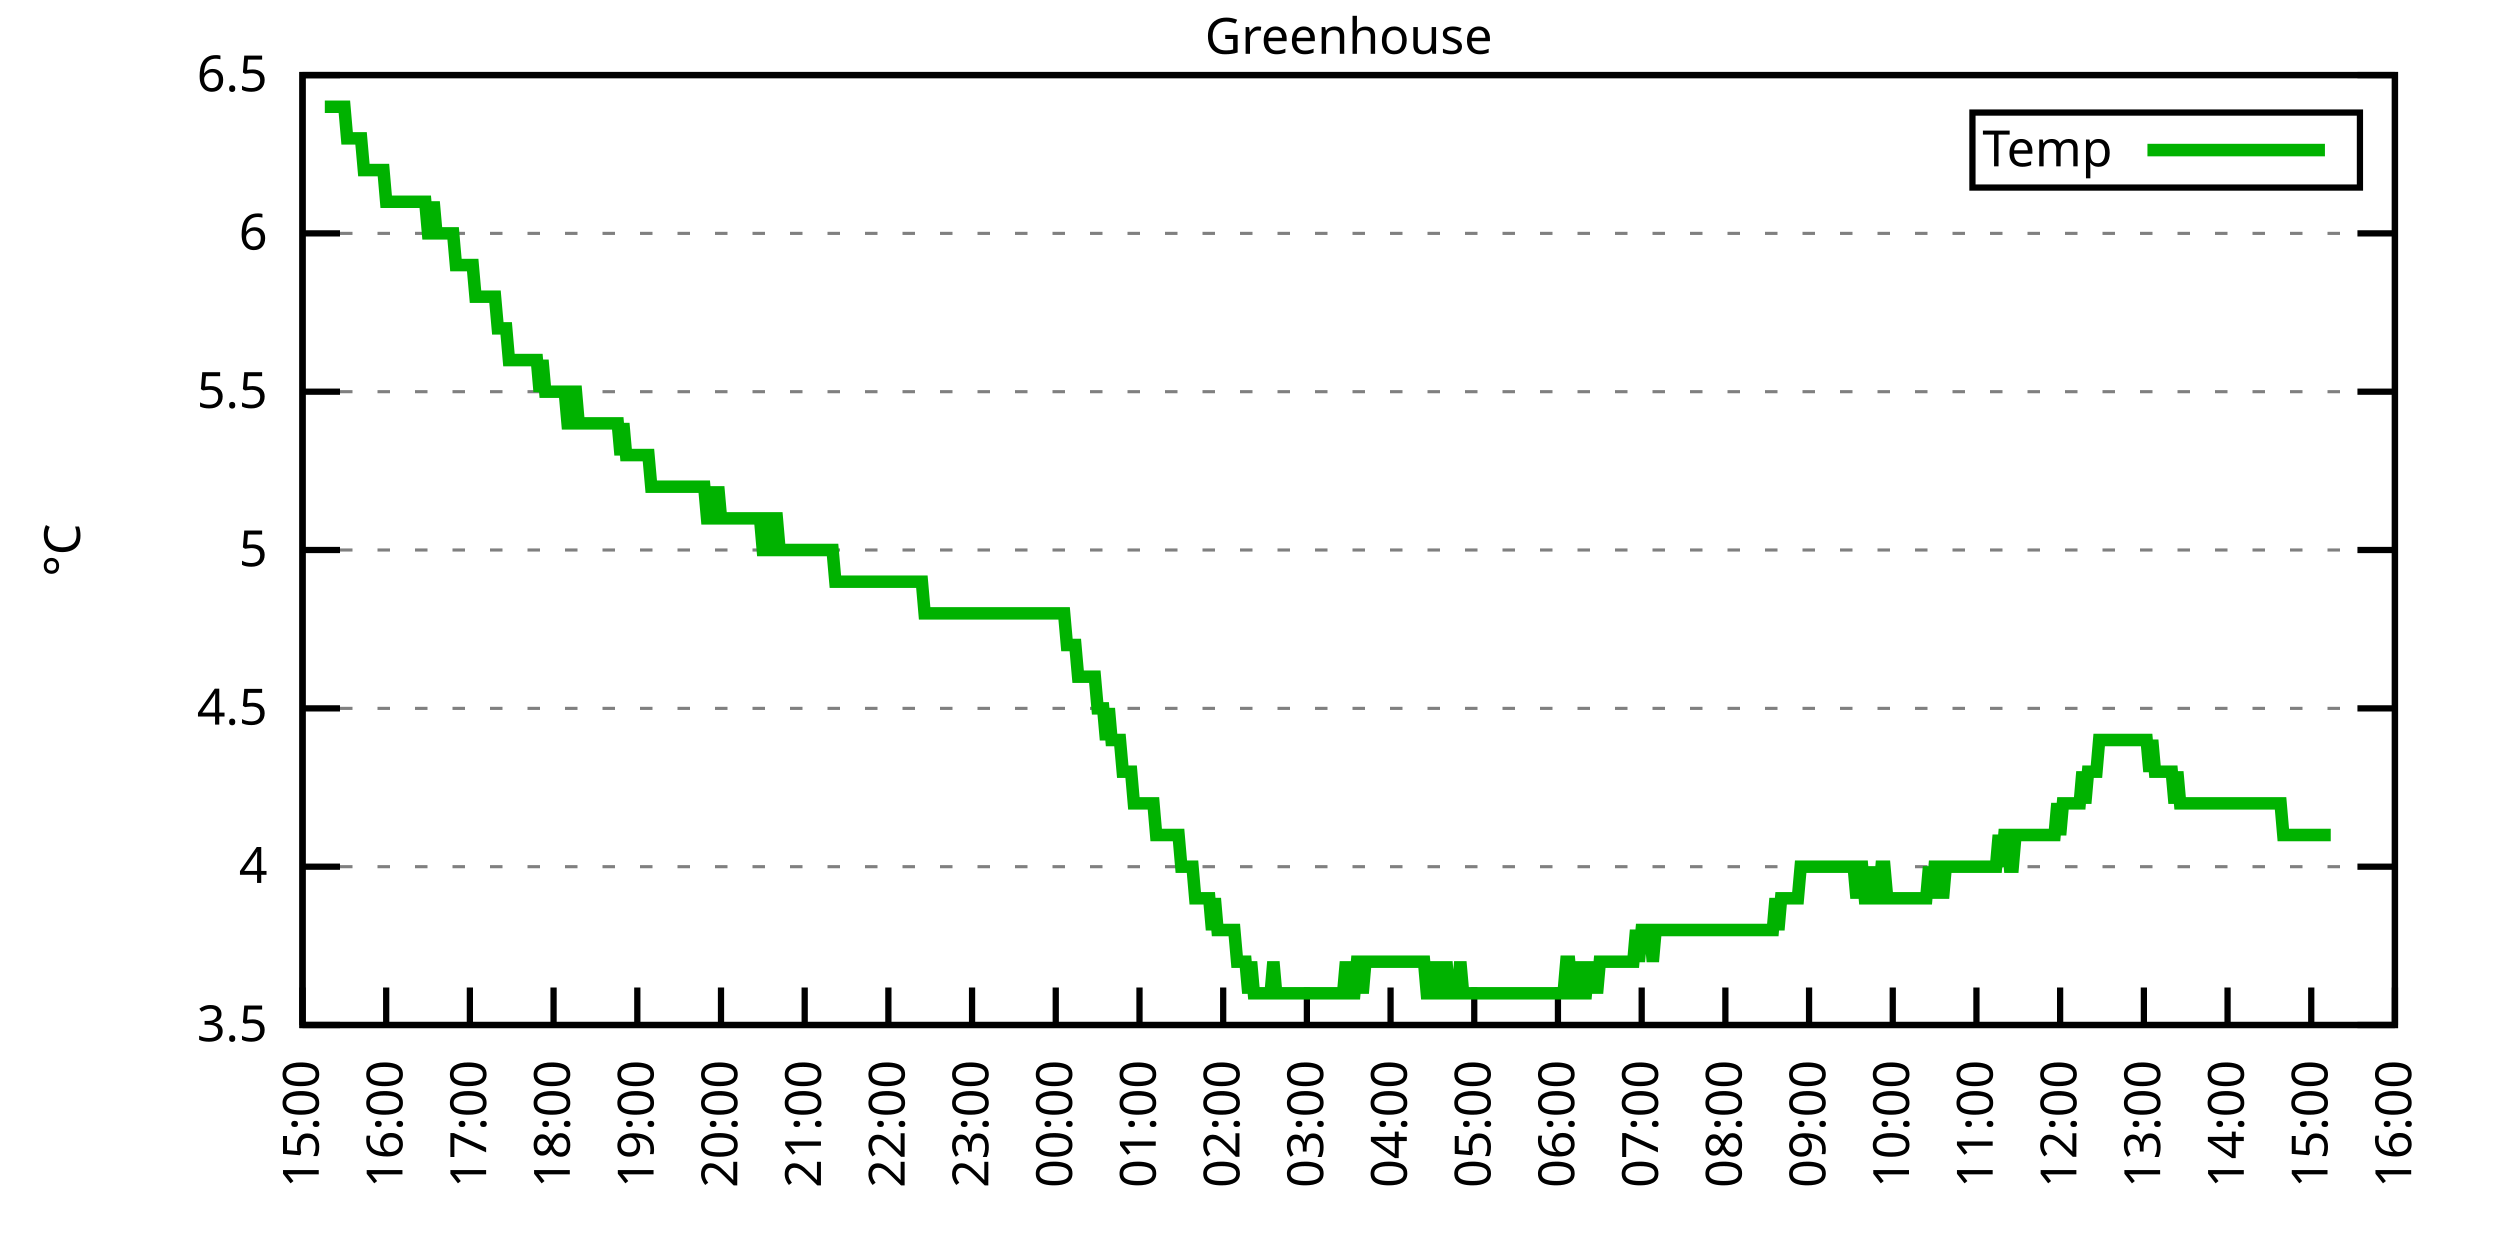
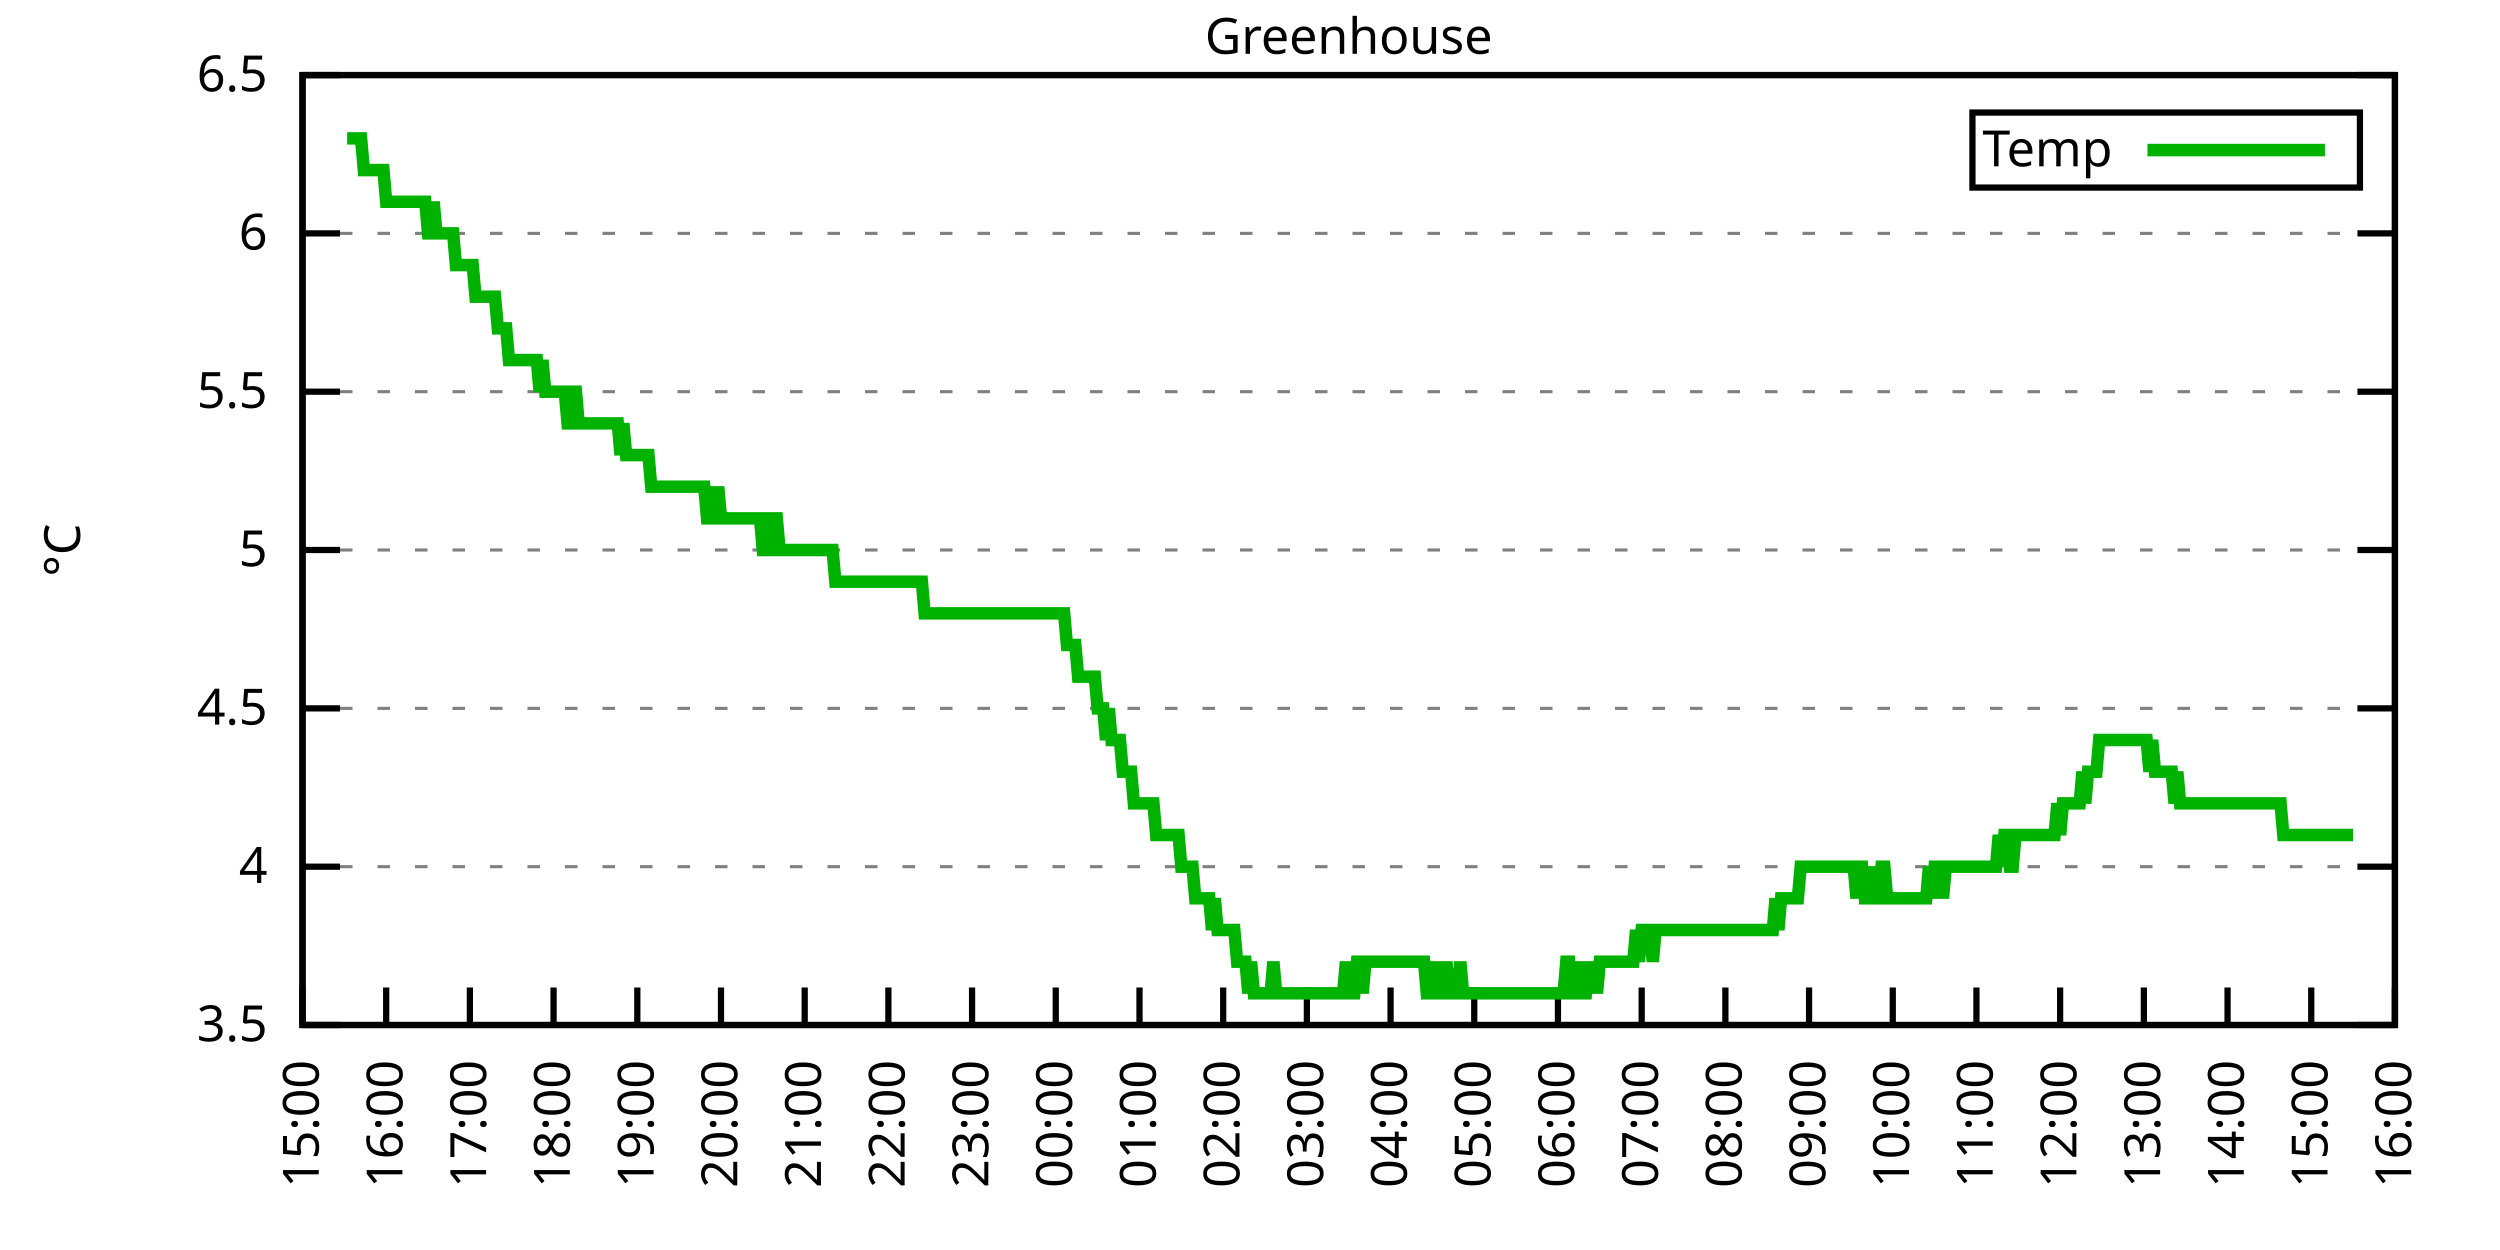
<svg xmlns="http://www.w3.org/2000/svg" xmlns:xlink="http://www.w3.org/1999/xlink" width="400" height="200" viewBox="0 0 400 200">
  <g id="gnuplot_canvas">
    <rect x="0" y="0" width="400" height="200" fill="none" />
    <defs>
      <circle id="gpDot" r="0.5" stroke-width="0.5" stroke="currentColor" />
      <path id="gpPt0" stroke-width="0.333" stroke="currentColor" d="M-1,0 h2 M0,-1 v2" />
      <path id="gpPt1" stroke-width="0.333" stroke="currentColor" d="M-1,-1 L1,1 M1,-1 L-1,1" />
      <path id="gpPt2" stroke-width="0.333" stroke="currentColor" d="M-1,0 L1,0 M0,-1 L0,1 M-1,-1 L1,1 M-1,1 L1,-1" />
      <rect id="gpPt3" stroke-width="0.333" stroke="currentColor" x="-1" y="-1" width="2" height="2" />
      <rect id="gpPt4" stroke-width="0.333" stroke="currentColor" fill="currentColor" x="-1" y="-1" width="2" height="2" />
      <circle id="gpPt5" stroke-width="0.333" stroke="currentColor" cx="0" cy="0" r="1" />
      <use xlink:href="#gpPt5" id="gpPt6" fill="currentColor" stroke="none" />
      <path id="gpPt7" stroke-width="0.333" stroke="currentColor" d="M0,-1.33 L-1.33,0.67 L1.33,0.67 z" />
      <use xlink:href="#gpPt7" id="gpPt8" fill="currentColor" stroke="none" />
      <use xlink:href="#gpPt7" id="gpPt9" stroke="currentColor" transform="rotate(180)" />
      <use xlink:href="#gpPt9" id="gpPt10" fill="currentColor" stroke="none" />
      <use xlink:href="#gpPt3" id="gpPt11" stroke="currentColor" transform="rotate(45)" />
      <use xlink:href="#gpPt11" id="gpPt12" fill="currentColor" stroke="none" />
      <path id="gpPt13" stroke-width="0.333" stroke="currentColor" d="M0,1.330 L1.265,0.411 L0.782,-1.067 L-0.782,-1.076 L-1.265,0.411 z" />
      <use xlink:href="#gpPt13" id="gpPt14" fill="currentColor" stroke="none" />
      <filter id="textbox" filterUnits="objectBoundingBox" x="0" y="0" height="1" width="1">
        <feFlood flood-color="white" flood-opacity="1" result="bgnd" />
        <feComposite in="SourceGraphic" in2="bgnd" operator="atop" />
      </filter>
      <filter id="greybox" filterUnits="objectBoundingBox" x="0" y="0" height="1" width="1">
        <feFlood flood-color="lightgrey" flood-opacity="1" result="grey" />
        <feComposite in="SourceGraphic" in2="grey" operator="atop" />
      </filter>
    </defs>
    <g fill="none" color="white" stroke="currentColor" stroke-width="1.00" stroke-linecap="butt" stroke-linejoin="miter">
</g>
    <g fill="none" color="black" stroke="currentColor" stroke-width="1.00" stroke-linecap="butt" stroke-linejoin="miter">
      <g stroke="none" shape-rendering="crispEdges">
        <polygon fill="rgb(255, 255, 255)" points="48.40,164.00 383.18,164.00 383.18,12.02 48.40,12.02 " />
      </g>
    </g>
    <g fill="none" color="black" stroke="currentColor" stroke-width="1.00" stroke-linecap="butt" stroke-linejoin="miter">
</g>
    <g fill="none" color="black" stroke="black" stroke-width="0.50" stroke-linecap="butt" stroke-linejoin="miter">
</g>
    <g fill="none" color="gray" stroke="currentColor" stroke-width="0.50" stroke-linecap="butt" stroke-linejoin="miter">
      <path stroke="gray" stroke-dasharray="2,4" class="gridline" d="M48.40,164.00 L383.19,164.00  " />
    </g>
    <g fill="none" color="gray" stroke="gray" stroke-width="1.00" stroke-linecap="butt" stroke-linejoin="miter">
</g>
    <g fill="none" color="black" stroke="currentColor" stroke-width="1.00" stroke-linecap="butt" stroke-linejoin="miter">
      <path stroke="black" d="M48.40,164.00 L54.40,164.00 M383.19,164.00 L377.19,164.00  " />
      <g transform="translate(42.80,166.60)" stroke="none" fill="black" font-family="Sans" font-size="8.00" text-anchor="end">
        <text>
          <tspan font-family="Sans"> 3.5</tspan>
        </text>
      </g>
    </g>
    <g fill="none" color="black" stroke="currentColor" stroke-width="1.00" stroke-linecap="butt" stroke-linejoin="miter">
</g>
    <g fill="none" color="black" stroke="black" stroke-width="0.50" stroke-linecap="butt" stroke-linejoin="miter">
</g>
    <g fill="none" color="gray" stroke="currentColor" stroke-width="0.50" stroke-linecap="butt" stroke-linejoin="miter">
      <path stroke="gray" stroke-dasharray="2,4" class="gridline" d="M48.40,138.67 L383.19,138.67  " />
    </g>
    <g fill="none" color="gray" stroke="gray" stroke-width="1.00" stroke-linecap="butt" stroke-linejoin="miter">
</g>
    <g fill="none" color="black" stroke="currentColor" stroke-width="1.00" stroke-linecap="butt" stroke-linejoin="miter">
      <path stroke="black" d="M48.40,138.67 L54.40,138.67 M383.19,138.67 L377.19,138.67  " />
      <g transform="translate(42.80,141.27)" stroke="none" fill="black" font-family="Sans" font-size="8.00" text-anchor="end">
        <text>
          <tspan font-family="Sans"> 4</tspan>
        </text>
      </g>
    </g>
    <g fill="none" color="black" stroke="currentColor" stroke-width="1.00" stroke-linecap="butt" stroke-linejoin="miter">
</g>
    <g fill="none" color="black" stroke="black" stroke-width="0.50" stroke-linecap="butt" stroke-linejoin="miter">
</g>
    <g fill="none" color="gray" stroke="currentColor" stroke-width="0.50" stroke-linecap="butt" stroke-linejoin="miter">
      <path stroke="gray" stroke-dasharray="2,4" class="gridline" d="M48.40,113.34 L383.19,113.34  " />
    </g>
    <g fill="none" color="gray" stroke="gray" stroke-width="1.00" stroke-linecap="butt" stroke-linejoin="miter">
</g>
    <g fill="none" color="black" stroke="currentColor" stroke-width="1.00" stroke-linecap="butt" stroke-linejoin="miter">
      <path stroke="black" d="M48.40,113.34 L54.40,113.34 M383.19,113.34 L377.19,113.34  " />
      <g transform="translate(42.80,115.94)" stroke="none" fill="black" font-family="Sans" font-size="8.00" text-anchor="end">
        <text>
          <tspan font-family="Sans"> 4.5</tspan>
        </text>
      </g>
    </g>
    <g fill="none" color="black" stroke="currentColor" stroke-width="1.00" stroke-linecap="butt" stroke-linejoin="miter">
</g>
    <g fill="none" color="black" stroke="black" stroke-width="0.50" stroke-linecap="butt" stroke-linejoin="miter">
</g>
    <g fill="none" color="gray" stroke="currentColor" stroke-width="0.50" stroke-linecap="butt" stroke-linejoin="miter">
      <path stroke="gray" stroke-dasharray="2,4" class="gridline" d="M48.40,88.00 L383.19,88.00  " />
    </g>
    <g fill="none" color="gray" stroke="gray" stroke-width="1.00" stroke-linecap="butt" stroke-linejoin="miter">
</g>
    <g fill="none" color="black" stroke="currentColor" stroke-width="1.00" stroke-linecap="butt" stroke-linejoin="miter">
      <path stroke="black" d="M48.40,88.00 L54.40,88.00 M383.19,88.00 L377.19,88.00  " />
      <g transform="translate(42.80,90.60)" stroke="none" fill="black" font-family="Sans" font-size="8.00" text-anchor="end">
        <text>
          <tspan font-family="Sans"> 5</tspan>
        </text>
      </g>
    </g>
    <g fill="none" color="black" stroke="currentColor" stroke-width="1.00" stroke-linecap="butt" stroke-linejoin="miter">
</g>
    <g fill="none" color="black" stroke="black" stroke-width="0.50" stroke-linecap="butt" stroke-linejoin="miter">
</g>
    <g fill="none" color="gray" stroke="currentColor" stroke-width="0.50" stroke-linecap="butt" stroke-linejoin="miter">
      <path stroke="gray" stroke-dasharray="2,4" class="gridline" d="M48.40,62.67 L383.19,62.67  " />
    </g>
    <g fill="none" color="gray" stroke="gray" stroke-width="1.00" stroke-linecap="butt" stroke-linejoin="miter">
</g>
    <g fill="none" color="black" stroke="currentColor" stroke-width="1.00" stroke-linecap="butt" stroke-linejoin="miter">
      <path stroke="black" d="M48.40,62.67 L54.40,62.67 M383.19,62.67 L377.19,62.67  " />
      <g transform="translate(42.80,65.27)" stroke="none" fill="black" font-family="Sans" font-size="8.00" text-anchor="end">
        <text>
          <tspan font-family="Sans"> 5.5</tspan>
        </text>
      </g>
    </g>
    <g fill="none" color="black" stroke="currentColor" stroke-width="1.00" stroke-linecap="butt" stroke-linejoin="miter">
</g>
    <g fill="none" color="black" stroke="black" stroke-width="0.50" stroke-linecap="butt" stroke-linejoin="miter">
</g>
    <g fill="none" color="gray" stroke="currentColor" stroke-width="0.50" stroke-linecap="butt" stroke-linejoin="miter">
      <path stroke="gray" stroke-dasharray="2,4" class="gridline" d="M48.40,37.34 L383.19,37.34  " />
    </g>
    <g fill="none" color="gray" stroke="gray" stroke-width="1.00" stroke-linecap="butt" stroke-linejoin="miter">
</g>
    <g fill="none" color="black" stroke="currentColor" stroke-width="1.00" stroke-linecap="butt" stroke-linejoin="miter">
      <path stroke="black" d="M48.40,37.34 L54.40,37.34 M383.19,37.34 L377.19,37.34  " />
      <g transform="translate(42.80,39.94)" stroke="none" fill="black" font-family="Sans" font-size="8.00" text-anchor="end">
        <text>
          <tspan font-family="Sans"> 6</tspan>
        </text>
      </g>
    </g>
    <g fill="none" color="black" stroke="currentColor" stroke-width="1.00" stroke-linecap="butt" stroke-linejoin="miter">
</g>
    <g fill="none" color="black" stroke="black" stroke-width="0.50" stroke-linecap="butt" stroke-linejoin="miter">
</g>
    <g fill="none" color="gray" stroke="currentColor" stroke-width="0.50" stroke-linecap="butt" stroke-linejoin="miter">
      <path stroke="gray" stroke-dasharray="2,4" class="gridline" d="M48.40,12.01 L383.19,12.01  " />
    </g>
    <g fill="none" color="gray" stroke="gray" stroke-width="1.00" stroke-linecap="butt" stroke-linejoin="miter">
</g>
    <g fill="none" color="black" stroke="currentColor" stroke-width="1.00" stroke-linecap="butt" stroke-linejoin="miter">
      <path stroke="black" d="M48.40,12.01 L54.40,12.01 M383.19,12.01 L377.19,12.01  " />
      <g transform="translate(42.80,14.61)" stroke="none" fill="black" font-family="Sans" font-size="8.00" text-anchor="end">
        <text>
          <tspan font-family="Sans"> 6.5</tspan>
        </text>
      </g>
    </g>
    <g fill="none" color="black" stroke="currentColor" stroke-width="1.00" stroke-linecap="butt" stroke-linejoin="miter">
      <path stroke="black" d="M48.40,164.00 L48.40,158.00  " />
      <g transform="translate(51.00,169.60) rotate(270.00)" stroke="none" fill="black" font-family="Sans" font-size="8.00" text-anchor="end">
        <text>
          <tspan font-family="Sans">15:00</tspan>
        </text>
      </g>
    </g>
    <g fill="none" color="black" stroke="currentColor" stroke-width="1.00" stroke-linecap="butt" stroke-linejoin="miter">
      <path stroke="black" d="M61.79,164.00 L61.79,158.00  " />
      <g transform="translate(64.39,169.60) rotate(270.00)" stroke="none" fill="black" font-family="Sans" font-size="8.00" text-anchor="end">
        <text>
          <tspan font-family="Sans">16:00</tspan>
        </text>
      </g>
    </g>
    <g fill="none" color="black" stroke="currentColor" stroke-width="1.00" stroke-linecap="butt" stroke-linejoin="miter">
      <path stroke="black" d="M75.18,164.00 L75.18,158.00  " />
      <g transform="translate(77.78,169.60) rotate(270.00)" stroke="none" fill="black" font-family="Sans" font-size="8.00" text-anchor="end">
        <text>
          <tspan font-family="Sans">17:00</tspan>
        </text>
      </g>
    </g>
    <g fill="none" color="black" stroke="currentColor" stroke-width="1.00" stroke-linecap="butt" stroke-linejoin="miter">
      <path stroke="black" d="M88.57,164.00 L88.57,158.00  " />
      <g transform="translate(91.17,169.60) rotate(270.00)" stroke="none" fill="black" font-family="Sans" font-size="8.00" text-anchor="end">
        <text>
          <tspan font-family="Sans">18:00</tspan>
        </text>
      </g>
    </g>
    <g fill="none" color="black" stroke="currentColor" stroke-width="1.00" stroke-linecap="butt" stroke-linejoin="miter">
      <path stroke="black" d="M101.97,164.00 L101.97,158.00  " />
      <g transform="translate(104.57,169.60) rotate(270.00)" stroke="none" fill="black" font-family="Sans" font-size="8.00" text-anchor="end">
        <text>
          <tspan font-family="Sans">19:00</tspan>
        </text>
      </g>
    </g>
    <g fill="none" color="black" stroke="currentColor" stroke-width="1.00" stroke-linecap="butt" stroke-linejoin="miter">
      <path stroke="black" d="M115.36,164.00 L115.36,158.00  " />
      <g transform="translate(117.96,169.60) rotate(270.00)" stroke="none" fill="black" font-family="Sans" font-size="8.00" text-anchor="end">
        <text>
          <tspan font-family="Sans">20:00</tspan>
        </text>
      </g>
    </g>
    <g fill="none" color="black" stroke="currentColor" stroke-width="1.00" stroke-linecap="butt" stroke-linejoin="miter">
      <path stroke="black" d="M128.75,164.00 L128.75,158.00  " />
      <g transform="translate(131.35,169.60) rotate(270.00)" stroke="none" fill="black" font-family="Sans" font-size="8.00" text-anchor="end">
        <text>
          <tspan font-family="Sans">21:00</tspan>
        </text>
      </g>
    </g>
    <g fill="none" color="black" stroke="currentColor" stroke-width="1.00" stroke-linecap="butt" stroke-linejoin="miter">
      <path stroke="black" d="M142.14,164.00 L142.14,158.00  " />
      <g transform="translate(144.74,169.60) rotate(270.00)" stroke="none" fill="black" font-family="Sans" font-size="8.00" text-anchor="end">
        <text>
          <tspan font-family="Sans">22:00</tspan>
        </text>
      </g>
    </g>
    <g fill="none" color="black" stroke="currentColor" stroke-width="1.00" stroke-linecap="butt" stroke-linejoin="miter">
      <path stroke="black" d="M155.53,164.00 L155.53,158.00  " />
      <g transform="translate(158.13,169.60) rotate(270.00)" stroke="none" fill="black" font-family="Sans" font-size="8.00" text-anchor="end">
        <text>
          <tspan font-family="Sans">23:00</tspan>
        </text>
      </g>
    </g>
    <g fill="none" color="black" stroke="currentColor" stroke-width="1.00" stroke-linecap="butt" stroke-linejoin="miter">
      <path stroke="black" d="M168.92,164.00 L168.92,158.00  " />
      <g transform="translate(171.52,169.60) rotate(270.00)" stroke="none" fill="black" font-family="Sans" font-size="8.00" text-anchor="end">
        <text>
          <tspan font-family="Sans">00:00</tspan>
        </text>
      </g>
    </g>
    <g fill="none" color="black" stroke="currentColor" stroke-width="1.00" stroke-linecap="butt" stroke-linejoin="miter">
      <path stroke="black" d="M182.32,164.00 L182.32,158.00  " />
      <g transform="translate(184.92,169.60) rotate(270.00)" stroke="none" fill="black" font-family="Sans" font-size="8.00" text-anchor="end">
        <text>
          <tspan font-family="Sans">01:00</tspan>
        </text>
      </g>
    </g>
    <g fill="none" color="black" stroke="currentColor" stroke-width="1.00" stroke-linecap="butt" stroke-linejoin="miter">
      <path stroke="black" d="M195.71,164.00 L195.71,158.00  " />
      <g transform="translate(198.31,169.60) rotate(270.00)" stroke="none" fill="black" font-family="Sans" font-size="8.00" text-anchor="end">
        <text>
          <tspan font-family="Sans">02:00</tspan>
        </text>
      </g>
    </g>
    <g fill="none" color="black" stroke="currentColor" stroke-width="1.00" stroke-linecap="butt" stroke-linejoin="miter">
      <path stroke="black" d="M209.10,164.00 L209.10,158.00  " />
      <g transform="translate(211.70,169.60) rotate(270.00)" stroke="none" fill="black" font-family="Sans" font-size="8.00" text-anchor="end">
        <text>
          <tspan font-family="Sans">03:00</tspan>
        </text>
      </g>
    </g>
    <g fill="none" color="black" stroke="currentColor" stroke-width="1.00" stroke-linecap="butt" stroke-linejoin="miter">
      <path stroke="black" d="M222.49,164.00 L222.49,158.00  " />
      <g transform="translate(225.09,169.60) rotate(270.00)" stroke="none" fill="black" font-family="Sans" font-size="8.00" text-anchor="end">
        <text>
          <tspan font-family="Sans">04:00</tspan>
        </text>
      </g>
    </g>
    <g fill="none" color="black" stroke="currentColor" stroke-width="1.00" stroke-linecap="butt" stroke-linejoin="miter">
      <path stroke="black" d="M235.88,164.00 L235.88,158.00  " />
      <g transform="translate(238.48,169.60) rotate(270.00)" stroke="none" fill="black" font-family="Sans" font-size="8.00" text-anchor="end">
        <text>
          <tspan font-family="Sans">05:00</tspan>
        </text>
      </g>
    </g>
    <g fill="none" color="black" stroke="currentColor" stroke-width="1.00" stroke-linecap="butt" stroke-linejoin="miter">
      <path stroke="black" d="M249.27,164.00 L249.27,158.00  " />
      <g transform="translate(251.87,169.60) rotate(270.00)" stroke="none" fill="black" font-family="Sans" font-size="8.00" text-anchor="end">
        <text>
          <tspan font-family="Sans">06:00</tspan>
        </text>
      </g>
    </g>
    <g fill="none" color="black" stroke="currentColor" stroke-width="1.00" stroke-linecap="butt" stroke-linejoin="miter">
      <path stroke="black" d="M262.67,164.00 L262.67,158.00  " />
      <g transform="translate(265.27,169.60) rotate(270.00)" stroke="none" fill="black" font-family="Sans" font-size="8.00" text-anchor="end">
        <text>
          <tspan font-family="Sans">07:00</tspan>
        </text>
      </g>
    </g>
    <g fill="none" color="black" stroke="currentColor" stroke-width="1.00" stroke-linecap="butt" stroke-linejoin="miter">
      <path stroke="black" d="M276.06,164.00 L276.06,158.00  " />
      <g transform="translate(278.66,169.60) rotate(270.00)" stroke="none" fill="black" font-family="Sans" font-size="8.00" text-anchor="end">
        <text>
          <tspan font-family="Sans">08:00</tspan>
        </text>
      </g>
    </g>
    <g fill="none" color="black" stroke="currentColor" stroke-width="1.00" stroke-linecap="butt" stroke-linejoin="miter">
      <path stroke="black" d="M289.45,164.00 L289.45,158.00  " />
      <g transform="translate(292.05,169.60) rotate(270.00)" stroke="none" fill="black" font-family="Sans" font-size="8.00" text-anchor="end">
        <text>
          <tspan font-family="Sans">09:00</tspan>
        </text>
      </g>
    </g>
    <g fill="none" color="black" stroke="currentColor" stroke-width="1.00" stroke-linecap="butt" stroke-linejoin="miter">
      <path stroke="black" d="M302.84,164.00 L302.84,158.00  " />
      <g transform="translate(305.44,169.60) rotate(270.00)" stroke="none" fill="black" font-family="Sans" font-size="8.00" text-anchor="end">
        <text>
          <tspan font-family="Sans">10:00</tspan>
        </text>
      </g>
    </g>
    <g fill="none" color="black" stroke="currentColor" stroke-width="1.00" stroke-linecap="butt" stroke-linejoin="miter">
      <path stroke="black" d="M316.23,164.00 L316.23,158.00  " />
      <g transform="translate(318.83,169.60) rotate(270.00)" stroke="none" fill="black" font-family="Sans" font-size="8.00" text-anchor="end">
        <text>
          <tspan font-family="Sans">11:00</tspan>
        </text>
      </g>
    </g>
    <g fill="none" color="black" stroke="currentColor" stroke-width="1.00" stroke-linecap="butt" stroke-linejoin="miter">
      <path stroke="black" d="M329.62,164.00 L329.62,158.00  " />
      <g transform="translate(332.22,169.60) rotate(270.00)" stroke="none" fill="black" font-family="Sans" font-size="8.00" text-anchor="end">
        <text>
          <tspan font-family="Sans">12:00</tspan>
        </text>
      </g>
    </g>
    <g fill="none" color="black" stroke="currentColor" stroke-width="1.00" stroke-linecap="butt" stroke-linejoin="miter">
      <path stroke="black" d="M343.02,164.00 L343.02,158.00  " />
      <g transform="translate(345.62,169.60) rotate(270.00)" stroke="none" fill="black" font-family="Sans" font-size="8.00" text-anchor="end">
        <text>
          <tspan font-family="Sans">13:00</tspan>
        </text>
      </g>
    </g>
    <g fill="none" color="black" stroke="currentColor" stroke-width="1.00" stroke-linecap="butt" stroke-linejoin="miter">
      <path stroke="black" d="M356.41,164.00 L356.41,158.00  " />
      <g transform="translate(359.01,169.60) rotate(270.00)" stroke="none" fill="black" font-family="Sans" font-size="8.00" text-anchor="end">
        <text>
          <tspan font-family="Sans">14:00</tspan>
        </text>
      </g>
    </g>
    <g fill="none" color="black" stroke="currentColor" stroke-width="1.00" stroke-linecap="butt" stroke-linejoin="miter">
      <path stroke="black" d="M369.80,164.00 L369.80,158.00  " />
      <g transform="translate(372.40,169.60) rotate(270.00)" stroke="none" fill="black" font-family="Sans" font-size="8.00" text-anchor="end">
        <text>
          <tspan font-family="Sans">15:00</tspan>
        </text>
      </g>
    </g>
    <g fill="none" color="black" stroke="currentColor" stroke-width="1.00" stroke-linecap="butt" stroke-linejoin="miter">
      <path stroke="black" d="M383.19,164.00 L383.19,158.00  " />
      <g transform="translate(385.79,169.60) rotate(270.00)" stroke="none" fill="black" font-family="Sans" font-size="8.00" text-anchor="end">
        <text>
          <tspan font-family="Sans">16:00</tspan>
        </text>
      </g>
    </g>
    <g fill="none" color="black" stroke="currentColor" stroke-width="1.00" stroke-linecap="butt" stroke-linejoin="miter">
</g>
    <g fill="none" color="black" stroke="currentColor" stroke-width="1.00" stroke-linecap="butt" stroke-linejoin="miter">
      <path stroke="black" d="M48.40,12.01 L48.40,164.00 L383.19,164.00 L383.19,12.01 L48.40,12.01 Z  " />
    </g>
    <g fill="none" color="black" stroke="currentColor" stroke-width="1.00" stroke-linecap="butt" stroke-linejoin="miter">
</g>
    <g fill="none" color="black" stroke="currentColor" stroke-width="1.00" stroke-linecap="butt" stroke-linejoin="miter">
      <path stroke="black" d="M315.59,30.01 L315.59,18.01 L377.59,18.01 L377.59,30.01 L315.59,30.01 Z  " />
    </g>
    <g id="Greenhouse_plot_1">
      <g fill="none" color="white" stroke="black" stroke-width="2.00" stroke-linecap="butt" stroke-linejoin="miter">
</g>
      <g fill="none" color="black" stroke="currentColor" stroke-width="2.00" stroke-linecap="butt" stroke-linejoin="miter">
        <g transform="translate(337.99,26.61)" stroke="none" fill="black" font-family="Sans" font-size="8.00" text-anchor="end">
          <text>
            <tspan font-family="Sans">Temp</tspan>
          </text>
        </g>
      </g>
      <g fill="none" color="black" stroke="currentColor" stroke-width="2.00" stroke-linecap="butt" stroke-linejoin="miter">
-         <path stroke="rgb(  0, 178,   0)" d="M343.59,24.01 L371.99,24.01 M51.97,17.08 L52.42,17.08 L52.86,17.08 L53.31,17.08 L53.76,17.08 L54.20,17.08   L54.65,17.08 L55.10,17.08 L55.54,22.14 L55.99,22.14 L56.43,22.14 L56.88,22.14 L57.33,22.14 L57.77,22.14   L58.22,27.21 L58.67,27.21 L59.11,27.21 L59.56,27.21 L60.01,27.21 L60.45,27.21 L60.90,27.21 L61.35,27.21   L61.79,32.28 L62.24,32.28 L62.68,32.28 L63.13,32.28 L63.58,32.28 L64.02,32.28 L64.47,32.28 L64.92,32.28   L65.36,32.28 L65.81,32.28 L66.26,32.28 L66.70,32.28 L67.15,32.28 L67.59,32.28 L68.04,32.28 L68.49,37.34   L68.93,37.34 L69.38,32.28 L69.83,37.34 L70.27,37.34 L70.72,37.34 L71.17,37.34 L71.61,37.34 L72.06,37.34   L72.50,37.34 L72.95,42.41 L73.40,42.41 L73.84,42.41 L74.29,42.41 L74.74,42.41 L75.18,42.41 L75.63,42.41   L76.08,47.47 L76.52,47.47 L76.97,47.47 L77.42,47.47 L77.86,47.47 L78.31,47.47 L78.75,47.47 L79.20,47.47   L79.65,52.54 L80.09,52.54 L80.54,52.54 L80.99,52.54 L81.43,57.61 L81.88,57.61 L82.33,57.61 L82.77,57.61   L83.22,57.61 L83.66,57.61 L84.11,57.61 L84.56,57.61 L85.00,57.61 L85.45,57.61 L85.90,57.61 L86.34,62.67   L86.79,57.61 L87.24,62.67 L87.68,62.67 L88.13,62.67 L88.57,62.67 L89.02,62.67 L89.47,62.67 L89.91,62.67   L90.36,62.67 L90.81,67.74 L91.25,67.74 L91.70,62.67 L92.15,62.67 L92.59,67.74 L93.04,67.74 L93.49,67.74   L93.93,67.74 L94.38,67.74 L94.82,67.74 L95.27,67.74 L95.72,67.74 L96.16,67.74 L96.61,67.74 L97.06,67.74   L97.50,67.74 L97.95,67.74 L98.40,67.74 L98.84,67.74 L99.29,72.81 L99.73,67.74 L100.18,72.81 L100.63,72.81   L101.07,72.81 L101.52,72.81 L101.97,72.81 L102.41,72.81 L102.86,72.81 L103.31,72.81 L103.75,72.81 L104.20,77.87   L104.64,77.87 L105.09,77.87 L105.54,77.87 L105.98,77.87 L106.43,77.87 L106.88,77.87 L107.32,77.87 L107.77,77.87   L108.22,77.87 L108.66,77.87 L109.11,77.87 L109.55,77.87 L110.00,77.87 L110.45,77.87 L110.89,77.87 L111.34,77.87   L111.79,77.87 L112.23,77.87 L112.68,77.87 L113.13,82.94 L113.57,82.94 L114.02,77.87 L114.47,82.94 L114.91,77.87   L115.36,82.94 L115.80,82.94 L116.25,82.94 L116.70,82.94 L117.14,82.94 L117.59,82.94 L118.04,82.94 L118.48,82.94   L118.93,82.94 L119.38,82.94 L119.82,82.94 L120.27,82.94 L120.71,82.94 L121.16,82.94 L121.61,82.94 L122.05,88.00   L122.50,88.00 L122.95,88.00 L123.39,82.94 L123.84,82.94 L124.29,82.94 L124.73,88.00 L125.18,88.00 L125.62,88.00   L126.07,88.00 L126.52,88.00 L126.96,88.00 L127.41,88.00 L127.86,88.00 L128.30,88.00 L128.75,88.00 L129.20,88.00   L129.64,88.00 L130.09,88.00 L130.54,88.00 L130.98,88.00 L131.43,88.00 L131.87,88.00 L132.32,88.00 L132.77,88.00   L133.21,88.00 L133.66,93.07 L134.11,93.07 L134.55,93.07 L135.00,93.07 L135.45,93.07 L135.89,93.07 L136.34,93.07   L136.78,93.07 L137.23,93.07 L137.68,93.07 L138.12,93.07 L138.57,93.07 L139.02,93.07 L139.46,93.07 L139.91,93.07   L140.36,93.07 L140.80,93.07 L141.25,93.07 L141.69,93.07 L142.14,93.07 L142.59,93.07 L143.03,93.07 L143.48,93.07   L143.93,93.07 L144.37,93.07 L144.82,93.07 L145.27,93.07 L145.71,93.07 L146.16,93.07 L146.61,93.07 L147.05,93.07   L147.50,93.07 L147.94,98.14 L148.39,98.14 L148.84,98.14 L149.28,98.14 L149.73,98.14 L150.18,98.14 L150.62,98.14   L151.07,98.14 L151.52,98.14 L151.96,98.14 L152.41,98.14 L152.85,98.14 L153.30,98.14 L153.75,98.14 L154.19,98.14   L154.64,98.14 L155.09,98.14 L155.53,98.14 L155.98,98.14 L156.43,98.14 L156.87,98.14 L157.32,98.14 L157.76,98.14   L158.21,98.14 L158.66,98.14 L159.10,98.14 L159.55,98.14 L160.00,98.14 L160.44,98.14 L160.89,98.14 L161.34,98.14   L161.78,98.14 L162.23,98.14 L162.67,98.14 L163.12,98.14 L163.57,98.14 L164.01,98.14 L164.46,98.14 L164.91,98.14   L165.35,98.14 L165.80,98.14 L166.25,98.14 L166.69,98.14 L167.14,98.14 L167.59,98.14 L168.03,98.14 L168.48,98.14   L168.92,98.14 L169.37,98.14 L169.82,98.14 L170.26,98.14 L170.71,103.20 L171.16,103.20 L171.60,103.20 L172.05,103.20   L172.50,108.27 L172.94,108.27 L173.39,108.27 L173.83,108.27 L174.28,108.27 L174.73,108.27 L175.17,108.27 L175.62,113.34   L176.07,113.34 L176.51,113.34 L176.96,118.40 L177.41,113.34 L177.85,118.40 L178.30,118.40 L178.74,118.40 L179.19,118.40   L179.64,123.47 L180.08,123.47 L180.53,123.47 L180.98,123.47 L181.42,128.54 L181.87,128.54 L182.32,128.54 L182.76,128.54   L183.21,128.54 L183.66,128.54 L184.10,128.54 L184.55,128.54 L184.99,133.60 L185.44,133.60 L185.89,133.60 L186.33,133.60   L186.78,133.60 L187.23,133.60 L187.67,133.60 L188.12,133.60 L188.57,133.60 L189.01,138.67 L189.46,138.67 L189.90,138.67   L190.35,138.67 L190.80,138.67 L191.24,143.73 L191.69,143.73 L192.14,143.73 L192.58,143.73 L193.03,143.73 L193.48,143.73   L193.92,148.80 L194.37,143.73 L194.81,148.80 L195.26,148.80 L195.71,148.80 L196.15,148.80 L196.60,148.80 L197.05,148.80   L197.49,148.80 L197.94,153.87 L198.39,153.87 L198.83,153.87 L199.28,153.87 L199.73,158.93 L200.17,153.87 L200.62,158.93   L201.06,158.93 L201.51,158.93 L201.96,158.93 L202.40,158.93 L202.85,158.93 L203.30,158.93 L203.74,153.87 L204.19,158.93   L204.64,158.93 L205.08,158.93 L205.53,158.93 L205.97,158.93 L206.42,158.93 L206.87,158.93 L207.31,158.93 L207.76,158.93   L208.21,158.93 L208.65,158.93 L209.10,158.93 L209.55,158.93 L209.99,158.93 L210.44,158.93 L210.88,158.93 L211.33,158.93   L211.78,158.93 L212.22,158.93 L212.67,158.93 L213.12,158.93 L213.56,158.93 L214.01,158.93 L214.46,158.93 L214.90,158.93   L215.35,153.87 L215.80,158.93 L216.24,158.93 L216.69,158.93 L217.13,153.87 L217.58,153.87 L218.03,158.93 L218.47,153.87   L218.92,153.87 L219.37,153.87 L219.81,153.87 L220.26,153.87 L220.71,153.87 L221.15,153.87 L221.60,153.87 L222.04,153.87   L222.49,153.87 L222.94,153.87 L223.38,153.87 L223.83,153.87 L224.28,153.87 L224.72,153.87 L225.17,153.87 L225.62,153.87   L226.06,153.87 L226.51,153.87 L226.95,153.87 L227.40,153.87 L227.85,153.87 L228.29,158.93 L228.74,158.93 L229.19,153.87   L229.63,158.93 L230.08,153.87 L230.53,158.93 L230.97,158.93 L231.42,153.87 L231.86,158.93 L232.31,158.93 L232.76,158.93   L233.20,158.93 L233.65,153.87 L234.10,158.93 L234.54,158.93 L234.99,158.93 L235.44,158.93 L235.88,158.93 L236.33,158.93   L236.78,158.93 L237.22,158.93 L237.67,158.93 L238.11,158.93 L238.56,158.93 L239.01,158.93 L239.45,158.93 L239.90,158.93   L240.35,158.93 L240.79,158.93 L241.24,158.93 L241.69,158.93 L242.13,158.93 L242.58,158.93 L243.02,158.93 L243.47,158.93   L243.92,158.93 L244.36,158.93 L244.81,158.93 L245.26,158.93 L245.70,158.93 L246.15,158.93 L246.60,158.93 L247.04,158.93   L247.49,158.93 L247.93,158.93 L248.38,158.93 L248.83,158.93 L249.27,158.93 L249.72,158.93 L250.17,158.93 L250.61,153.87   L251.06,153.87 L251.51,158.93 L251.95,158.93 L252.40,158.93 L252.85,153.87 L253.29,158.93 L253.74,158.93 L254.18,153.87   L254.63,158.93 L255.08,153.87 L255.52,158.93 L255.97,153.87 L256.42,153.87 L256.86,153.87 L257.31,153.87 L257.76,153.87   L258.20,153.87 L258.65,153.87 L259.09,153.87 L259.54,153.87 L259.99,153.87 L260.43,153.87 L260.88,153.87 L261.33,153.87   L261.77,148.80 L262.22,153.87 L262.67,148.80 L263.11,148.80 L263.56,148.80 L264.00,148.80 L264.45,153.87 L264.90,148.80   L265.34,148.80 L265.79,148.80 L266.24,148.80 L266.68,148.80 L267.13,148.80 L267.58,148.80 L268.02,148.80 L268.47,148.80   L268.92,148.80 L269.36,148.80 L269.81,148.80 L270.25,148.80 L270.70,148.80 L271.15,148.80 L271.59,148.80 L272.04,148.80   L272.49,148.80 L272.93,148.80 L273.38,148.80 L273.83,148.80 L274.27,148.80 L274.72,148.80 L275.16,148.80 L275.61,148.80   L276.06,148.80 L276.50,148.80 L276.95,148.80 L277.40,148.80 L277.84,148.80 L278.29,148.80 L278.74,148.80 L279.18,148.80   L279.63,148.80 L280.07,148.80 L280.52,148.80 L280.97,148.80 L281.41,148.80 L281.86,148.80 L282.31,148.80 L282.75,148.80   L283.20,148.80 L283.65,148.80 L284.09,143.73 L284.54,148.80 L284.98,143.73 L285.43,143.73 L285.88,143.73 L286.32,143.73   L286.77,143.73 L287.22,143.73 L287.66,143.73 L288.11,138.67 L288.56,138.67 L289.00,138.67 L289.45,138.67 L289.90,138.67   L290.34,138.67 L290.79,138.67 L291.23,138.67 L291.68,138.67 L292.13,138.67 L292.57,138.67 L293.02,138.67 L293.47,138.67   L293.91,138.67 L294.36,138.67 L294.81,138.67 L295.25,138.67 L295.70,138.67 L296.14,138.67 L296.59,138.67 L297.04,143.73   L297.48,138.67 L297.93,138.67 L298.38,143.73 L298.82,143.73 L299.27,143.73 L299.72,138.67 L300.16,143.73 L300.61,143.73   L301.05,138.67 L301.50,138.67 L301.95,143.73 L302.39,143.73 L302.84,143.73 L303.29,143.73 L303.73,143.73 L304.18,143.73   L304.63,143.73 L305.07,143.73 L305.52,143.73 L305.97,143.73 L306.41,143.73 L306.86,143.73 L307.30,143.73 L307.75,143.73   L308.20,143.73 L308.64,138.67 L309.09,143.73 L309.54,138.67 L309.98,138.67 L310.43,138.67 L310.88,143.73 L311.32,138.67   L311.77,138.67 L312.21,138.67 L312.66,138.67 L313.11,138.67 L313.55,138.67 L314.00,138.67 L314.45,138.67 L314.89,138.67   L315.34,138.67 L315.79,138.67 L316.23,138.67 L316.68,138.67 L317.12,138.67 L317.57,138.67 L318.02,138.67 L318.46,138.67   L318.91,138.67 L319.36,138.67 L319.80,133.60 L320.25,138.67 L320.70,133.60 L321.14,133.60 L321.59,138.67 L322.04,138.67   L322.48,133.60 L322.93,133.60 L323.37,133.60 L323.82,133.60 L324.27,133.60 L324.71,133.60 L325.16,133.60 L325.61,133.60   L326.05,133.60 L326.50,133.60 L326.95,133.60 L327.39,133.60 L327.84,133.60 L328.28,133.60 L328.73,133.60 L329.18,128.54   L329.62,133.60 L330.07,128.54 L330.52,128.54 L330.96,128.54 L331.41,128.54 L331.86,128.54 L332.30,128.54 L332.75,128.54   L333.19,123.47 L333.64,128.54 L334.09,123.47 L334.53,123.47 L334.98,123.47 L335.43,123.47 L335.87,118.40 L336.32,118.40   L336.77,118.40 L337.21,118.40 L337.66,118.40 L338.10,118.40 L338.55,118.40 L339.00,118.40 L339.44,118.40 L339.89,118.40   L340.34,118.40 L340.78,118.40 L341.23,118.40 L341.68,118.40 L342.12,118.40 L342.57,118.40 L343.02,118.40 L343.46,118.40   L343.91,123.47 L344.35,118.40 L344.80,123.47 L345.25,123.47 L345.69,123.47 L346.14,123.47 L346.59,123.47 L347.03,123.47   L347.48,123.47 L347.93,128.54 L348.37,123.47 L348.82,128.54 L349.26,128.54 L349.71,128.54 L350.16,128.54 L350.60,128.54   L351.05,128.54 L351.50,128.54 L351.94,128.54 L352.39,128.54 L352.84,128.54 L353.28,128.54 L353.73,128.54 L354.17,128.54   L354.62,128.54 L355.07,128.54 L355.51,128.54 L355.96,128.54 L356.41,128.54 L356.85,128.54 L357.30,128.54 L357.75,128.54   L358.19,128.54 L358.64,128.54 L359.09,128.54 L359.53,128.54 L359.98,128.54 L360.42,128.54 L360.87,128.54 L361.32,128.54   L361.76,128.54 L362.21,128.54 L362.66,128.54 L363.10,128.54 L363.55,128.54 L364.00,128.54 L364.44,128.54 L364.89,128.54   L365.33,133.60 L365.78,133.60 L366.23,133.60 L366.67,133.60 L367.12,133.60 L367.57,133.60 L368.01,133.60 L368.46,133.60   L368.91,133.60 L369.35,133.60 L369.80,133.60 L370.24,133.60 L370.69,133.60 L371.14,133.60 L371.58,133.60 L372.03,133.60   L372.48,133.60 L372.92,133.60  " />
+         <path stroke="rgb(  0, 178,   0)" d="M343.59,24.01 L371.99,24.01 M55.54,22.14 L55.99,22.14 L56.43,22.14 L56.88,22.14 L57.33,22.14 L57.77,22.14   L58.22,27.21 L58.67,27.21 L59.11,27.21 L59.56,27.21 L60.01,27.21 L60.45,27.21 L60.90,27.21 L61.35,27.21   L61.79,32.28 L62.24,32.28 L62.68,32.28 L63.13,32.28 L63.58,32.28 L64.02,32.28 L64.47,32.28 L64.92,32.28   L65.36,32.28 L65.81,32.28 L66.26,32.28 L66.70,32.28 L67.15,32.28 L67.59,32.28 L68.04,32.28 L68.49,37.34   L68.93,37.34 L69.38,32.28 L69.83,37.34 L70.27,37.34 L70.72,37.34 L71.17,37.34 L71.61,37.34 L72.06,37.34   L72.50,37.34 L72.95,42.41 L73.40,42.41 L73.84,42.41 L74.29,42.41 L74.74,42.41 L75.18,42.41 L75.63,42.41   L76.08,47.47 L76.52,47.47 L76.97,47.47 L77.42,47.47 L77.86,47.47 L78.31,47.47 L78.75,47.47 L79.20,47.47   L79.65,52.54 L80.09,52.54 L80.54,52.54 L80.99,52.54 L81.43,57.61 L81.88,57.61 L82.33,57.61 L82.77,57.61   L83.22,57.61 L83.66,57.61 L84.11,57.61 L84.56,57.61 L85.00,57.61 L85.45,57.61 L85.90,57.61 L86.34,62.67   L86.79,57.61 L87.24,62.67 L87.68,62.67 L88.13,62.67 L88.57,62.67 L89.02,62.67 L89.47,62.67 L89.91,62.67   L90.36,62.67 L90.81,67.74 L91.25,67.74 L91.70,62.67 L92.15,62.67 L92.59,67.74 L93.04,67.74 L93.49,67.74   L93.93,67.74 L94.38,67.74 L94.82,67.74 L95.27,67.74 L95.72,67.74 L96.16,67.74 L96.61,67.74 L97.06,67.74   L97.50,67.74 L97.95,67.74 L98.40,67.74 L98.84,67.74 L99.29,72.81 L99.73,67.74 L100.18,72.81 L100.63,72.81   L101.07,72.81 L101.52,72.81 L101.97,72.81 L102.41,72.81 L102.86,72.81 L103.31,72.81 L103.75,72.81 L104.20,77.87   L104.64,77.87 L105.09,77.87 L105.54,77.87 L105.98,77.87 L106.43,77.87 L106.88,77.87 L107.32,77.87 L107.77,77.87   L108.22,77.87 L108.66,77.87 L109.11,77.87 L109.55,77.87 L110.00,77.87 L110.45,77.87 L110.89,77.87 L111.34,77.87   L111.79,77.87 L112.23,77.87 L112.68,77.87 L113.13,82.94 L113.57,82.94 L114.02,77.87 L114.47,82.94 L114.91,77.87   L115.36,82.94 L115.80,82.94 L116.25,82.94 L116.70,82.94 L117.14,82.94 L117.59,82.94 L118.04,82.94 L118.48,82.94   L118.93,82.94 L119.38,82.94 L119.82,82.94 L120.27,82.94 L120.71,82.94 L121.16,82.94 L121.61,82.94 L122.05,88.00   L122.50,88.00 L122.95,88.00 L123.39,82.94 L123.84,82.94 L124.29,82.94 L124.73,88.00 L125.18,88.00 L125.62,88.00   L126.07,88.00 L126.52,88.00 L126.96,88.00 L127.41,88.00 L127.86,88.00 L128.30,88.00 L128.75,88.00 L129.20,88.00   L129.64,88.00 L130.09,88.00 L130.54,88.00 L130.98,88.00 L131.43,88.00 L131.87,88.00 L132.32,88.00 L132.77,88.00   L133.21,88.00 L133.66,93.07 L134.11,93.07 L134.55,93.07 L135.00,93.07 L135.45,93.07 L135.89,93.07 L136.34,93.07   L136.78,93.07 L137.23,93.07 L137.68,93.07 L138.12,93.07 L138.57,93.07 L139.02,93.07 L139.46,93.07 L139.91,93.07   L140.36,93.07 L140.80,93.07 L141.25,93.07 L141.69,93.07 L142.14,93.07 L142.59,93.07 L143.03,93.07 L143.48,93.07   L143.93,93.07 L144.37,93.07 L144.82,93.07 L145.27,93.07 L145.71,93.07 L146.16,93.07 L146.61,93.07 L147.05,93.07   L147.50,93.07 L147.94,98.14 L148.39,98.14 L148.84,98.14 L149.28,98.14 L149.73,98.14 L150.18,98.14 L150.62,98.14   L151.07,98.14 L151.52,98.14 L151.96,98.14 L152.41,98.14 L152.85,98.14 L153.30,98.14 L153.75,98.14 L154.19,98.14   L154.64,98.14 L155.09,98.14 L155.53,98.14 L155.98,98.14 L156.43,98.14 L156.87,98.14 L157.32,98.14 L157.76,98.14   L158.21,98.14 L158.66,98.14 L159.10,98.14 L159.55,98.14 L160.00,98.14 L160.44,98.14 L160.89,98.14 L161.34,98.14   L161.78,98.14 L162.23,98.14 L162.67,98.14 L163.12,98.14 L163.57,98.14 L164.01,98.14 L164.46,98.14 L164.91,98.14   L165.35,98.14 L165.80,98.14 L166.25,98.14 L166.69,98.14 L167.14,98.14 L167.59,98.14 L168.03,98.14 L168.48,98.14   L168.92,98.14 L169.37,98.14 L169.82,98.14 L170.26,98.14 L170.71,103.20 L171.16,103.20 L171.60,103.20 L172.05,103.20   L172.50,108.27 L172.94,108.27 L173.39,108.27 L173.83,108.27 L174.28,108.27 L174.73,108.27 L175.17,108.27 L175.62,113.34   L176.07,113.34 L176.51,113.34 L176.96,118.40 L177.41,113.34 L177.85,118.40 L178.30,118.40 L178.74,118.40 L179.19,118.40   L179.64,123.47 L180.08,123.47 L180.53,123.47 L180.98,123.47 L181.42,128.54 L181.87,128.54 L182.32,128.54 L182.76,128.54   L183.21,128.54 L183.66,128.54 L184.10,128.54 L184.55,128.54 L184.99,133.60 L185.44,133.60 L185.89,133.60 L186.33,133.60   L186.78,133.60 L187.23,133.60 L187.67,133.60 L188.12,133.60 L188.57,133.60 L189.01,138.67 L189.46,138.67 L189.90,138.67   L190.35,138.67 L190.80,138.67 L191.24,143.73 L191.69,143.73 L192.14,143.73 L192.58,143.73 L193.03,143.73 L193.48,143.73   L193.92,148.80 L194.37,143.73 L194.81,148.80 L195.26,148.80 L195.71,148.80 L196.15,148.80 L196.60,148.80 L197.05,148.80   L197.49,148.80 L197.94,153.87 L198.39,153.87 L198.83,153.87 L199.28,153.87 L199.73,158.93 L200.17,153.87 L200.62,158.93   L201.06,158.93 L201.51,158.93 L201.96,158.93 L202.40,158.93 L202.85,158.93 L203.30,158.93 L203.74,153.87 L204.19,158.93   L204.64,158.93 L205.08,158.93 L205.53,158.93 L205.97,158.93 L206.42,158.93 L206.87,158.93 L207.31,158.93 L207.76,158.93   L208.21,158.93 L208.65,158.93 L209.10,158.93 L209.55,158.93 L209.99,158.93 L210.44,158.93 L210.88,158.93 L211.33,158.93   L211.78,158.93 L212.22,158.93 L212.67,158.93 L213.12,158.93 L213.56,158.93 L214.01,158.93 L214.46,158.93 L214.90,158.93   L215.35,153.87 L215.80,158.93 L216.24,158.93 L216.69,158.93 L217.13,153.87 L217.58,153.87 L218.03,158.93 L218.47,153.87   L218.92,153.87 L219.37,153.87 L219.81,153.87 L220.26,153.87 L220.71,153.87 L221.15,153.87 L221.60,153.87 L222.04,153.87   L222.49,153.87 L222.94,153.87 L223.38,153.87 L223.83,153.87 L224.28,153.87 L224.72,153.87 L225.17,153.87 L225.62,153.87   L226.06,153.87 L226.51,153.87 L226.95,153.87 L227.40,153.87 L227.85,153.87 L228.29,158.93 L228.74,158.93 L229.19,153.87   L229.63,158.93 L230.08,153.87 L230.53,158.93 L230.97,158.93 L231.42,153.87 L231.86,158.93 L232.31,158.93 L232.76,158.93   L233.20,158.93 L233.65,153.87 L234.10,158.93 L234.54,158.93 L234.99,158.93 L235.44,158.93 L235.88,158.93 L236.33,158.93   L236.78,158.93 L237.22,158.93 L237.67,158.93 L238.11,158.93 L238.56,158.93 L239.01,158.93 L239.45,158.93 L239.90,158.93   L240.35,158.93 L240.79,158.93 L241.24,158.93 L241.69,158.93 L242.13,158.93 L242.58,158.93 L243.02,158.93 L243.47,158.93   L243.92,158.93 L244.36,158.93 L244.81,158.93 L245.26,158.93 L245.70,158.93 L246.15,158.93 L246.60,158.93 L247.04,158.93   L247.49,158.93 L247.93,158.93 L248.38,158.93 L248.83,158.93 L249.27,158.93 L249.72,158.93 L250.17,158.93 L250.61,153.87   L251.06,153.87 L251.51,158.93 L251.95,158.93 L252.40,158.93 L252.85,153.87 L253.29,158.93 L253.74,158.93 L254.18,153.87   L254.63,158.93 L255.08,153.87 L255.52,158.93 L255.97,153.87 L256.42,153.87 L256.86,153.87 L257.31,153.87 L257.76,153.87   L258.20,153.87 L258.65,153.87 L259.09,153.87 L259.54,153.87 L259.99,153.87 L260.43,153.87 L260.88,153.87 L261.33,153.87   L261.77,148.80 L262.22,153.87 L262.67,148.80 L263.11,148.80 L263.56,148.80 L264.00,148.80 L264.45,153.87 L264.90,148.80   L265.34,148.80 L265.79,148.80 L266.24,148.80 L266.68,148.80 L267.13,148.80 L267.58,148.80 L268.02,148.80 L268.47,148.80   L268.92,148.80 L269.36,148.80 L269.81,148.80 L270.25,148.80 L270.70,148.80 L271.15,148.80 L271.59,148.80 L272.04,148.80   L272.49,148.80 L272.93,148.80 L273.38,148.80 L273.83,148.80 L274.27,148.80 L274.72,148.80 L275.16,148.80 L275.61,148.80   L276.06,148.80 L276.50,148.80 L276.95,148.80 L277.40,148.80 L277.84,148.80 L278.29,148.80 L278.74,148.80 L279.18,148.80   L279.63,148.80 L280.07,148.80 L280.52,148.80 L280.97,148.80 L281.41,148.80 L281.86,148.80 L282.31,148.80 L282.75,148.80   L283.20,148.80 L283.65,148.80 L284.09,143.73 L284.54,148.80 L284.98,143.73 L285.43,143.73 L285.88,143.73 L286.32,143.73   L286.77,143.73 L287.22,143.73 L287.66,143.73 L288.11,138.67 L288.56,138.67 L289.00,138.67 L289.45,138.67 L289.90,138.67   L290.34,138.67 L290.79,138.67 L291.23,138.67 L291.68,138.67 L292.13,138.67 L292.57,138.67 L293.02,138.67 L293.47,138.67   L293.91,138.67 L294.36,138.67 L294.81,138.67 L295.25,138.67 L295.70,138.67 L296.14,138.67 L296.59,138.67 L297.04,143.73   L297.48,138.67 L297.93,138.67 L298.38,143.73 L298.82,143.73 L299.27,143.73 L299.72,138.67 L300.16,143.73 L300.61,143.73   L301.05,138.67 L301.50,138.67 L301.95,143.73 L302.39,143.73 L302.84,143.73 L303.29,143.73 L303.73,143.73 L304.18,143.73   L304.63,143.73 L305.07,143.73 L305.52,143.73 L305.97,143.73 L306.41,143.73 L306.86,143.73 L307.30,143.73 L307.75,143.73   L308.20,143.73 L308.64,138.67 L309.09,143.73 L309.54,138.67 L309.98,138.67 L310.43,138.67 L310.88,143.73 L311.32,138.67   L311.77,138.67 L312.21,138.67 L312.66,138.67 L313.11,138.67 L313.55,138.67 L314.00,138.67 L314.45,138.67 L314.89,138.67   L315.34,138.67 L315.79,138.67 L316.23,138.67 L316.68,138.67 L317.12,138.67 L317.57,138.67 L318.02,138.67 L318.46,138.67   L318.91,138.67 L319.36,138.67 L319.80,133.60 L320.25,138.67 L320.70,133.60 L321.14,133.60 L321.59,138.67 L322.04,138.67   L322.48,133.60 L322.93,133.60 L323.37,133.60 L323.82,133.60 L324.27,133.60 L324.71,133.60 L325.16,133.60 L325.61,133.60   L326.05,133.60 L326.50,133.60 L326.95,133.60 L327.39,133.60 L327.84,133.60 L328.28,133.60 L328.73,133.60 L329.18,128.54   L329.62,133.60 L330.07,128.54 L330.52,128.54 L330.96,128.54 L331.41,128.54 L331.86,128.54 L332.30,128.54 L332.75,128.54   L333.19,123.47 L333.64,128.54 L334.09,123.47 L334.53,123.47 L334.98,123.47 L335.43,123.47 L335.87,118.40 L336.32,118.40   L336.77,118.40 L337.21,118.40 L337.66,118.40 L338.10,118.40 L338.55,118.40 L339.00,118.40 L339.44,118.40 L339.89,118.40   L340.34,118.40 L340.78,118.40 L341.23,118.40 L341.68,118.40 L342.12,118.40 L342.57,118.40 L343.02,118.40 L343.46,118.40   L343.91,123.47 L344.35,118.40 L344.80,123.47 L345.25,123.47 L345.69,123.47 L346.14,123.47 L346.59,123.47 L347.03,123.47   L347.48,123.47 L347.93,128.54 L348.37,123.47 L348.82,128.54 L349.26,128.54 L349.71,128.54 L350.16,128.54 L350.60,128.54   L351.05,128.54 L351.50,128.54 L351.94,128.54 L352.39,128.54 L352.84,128.54 L353.28,128.54 L353.73,128.54 L354.17,128.54   L354.62,128.54 L355.07,128.54 L355.51,128.54 L355.96,128.54 L356.41,128.54 L356.85,128.54 L357.30,128.54 L357.75,128.54   L358.19,128.54 L358.64,128.54 L359.09,128.54 L359.53,128.54 L359.98,128.54 L360.42,128.54 L360.87,128.54 L361.32,128.54   L361.76,128.54 L362.21,128.54 L362.66,128.54 L363.10,128.54 L363.55,128.54 L364.00,128.54 L364.44,128.54 L364.89,128.54   L365.33,133.60 L365.78,133.60 L366.23,133.60 L366.67,133.60 L367.12,133.60 L367.57,133.60 L368.01,133.60 L368.46,133.60   L368.91,133.60 L369.35,133.60 L369.80,133.60 L370.24,133.60 L370.69,133.60 L371.14,133.60 L371.58,133.60 L372.03,133.60   L372.48,133.60 L372.92,133.60 L373.37,133.60 L373.82,133.60 L374.26,133.60 L374.71,133.60 L375.16,133.60 L375.60,133.60   L376.05,133.60 L376.49,133.60  " />
      </g>
    </g>
    <g fill="none" color="black" stroke="currentColor" stroke-width="2.00" stroke-linecap="butt" stroke-linejoin="miter">
</g>
    <g fill="none" color="black" stroke="black" stroke-width="1.00" stroke-linecap="butt" stroke-linejoin="miter">
</g>
    <g fill="none" color="black" stroke="currentColor" stroke-width="1.00" stroke-linecap="butt" stroke-linejoin="miter">
      <path stroke="black" d="M48.40,12.01 L48.40,164.00 L383.19,164.00 L383.19,12.01 L48.40,12.01 Z  " />
      <g transform="translate(12.80,88.01) rotate(270.00)" stroke="none" fill="black" font-family="Sans" font-size="8.00" text-anchor="middle">
        <text>
          <tspan font-family="Sans">°C</tspan>
        </text>
      </g>
    </g>
    <g fill="none" color="black" stroke="currentColor" stroke-width="1.00" stroke-linecap="butt" stroke-linejoin="miter">
</g>
    <g fill="none" color="black" stroke="currentColor" stroke-width="1.00" stroke-linecap="butt" stroke-linejoin="miter">
      <g transform="translate(215.79,8.61)" stroke="none" fill="black" font-family="Sans" font-size="8.00" text-anchor="middle">
        <text>
          <tspan font-family="Sans">Greenhouse</tspan>
        </text>
      </g>
    </g>
    <g fill="none" color="black" stroke="currentColor" stroke-width="1.00" stroke-linecap="butt" stroke-linejoin="miter">
</g>
  </g>
</svg>
